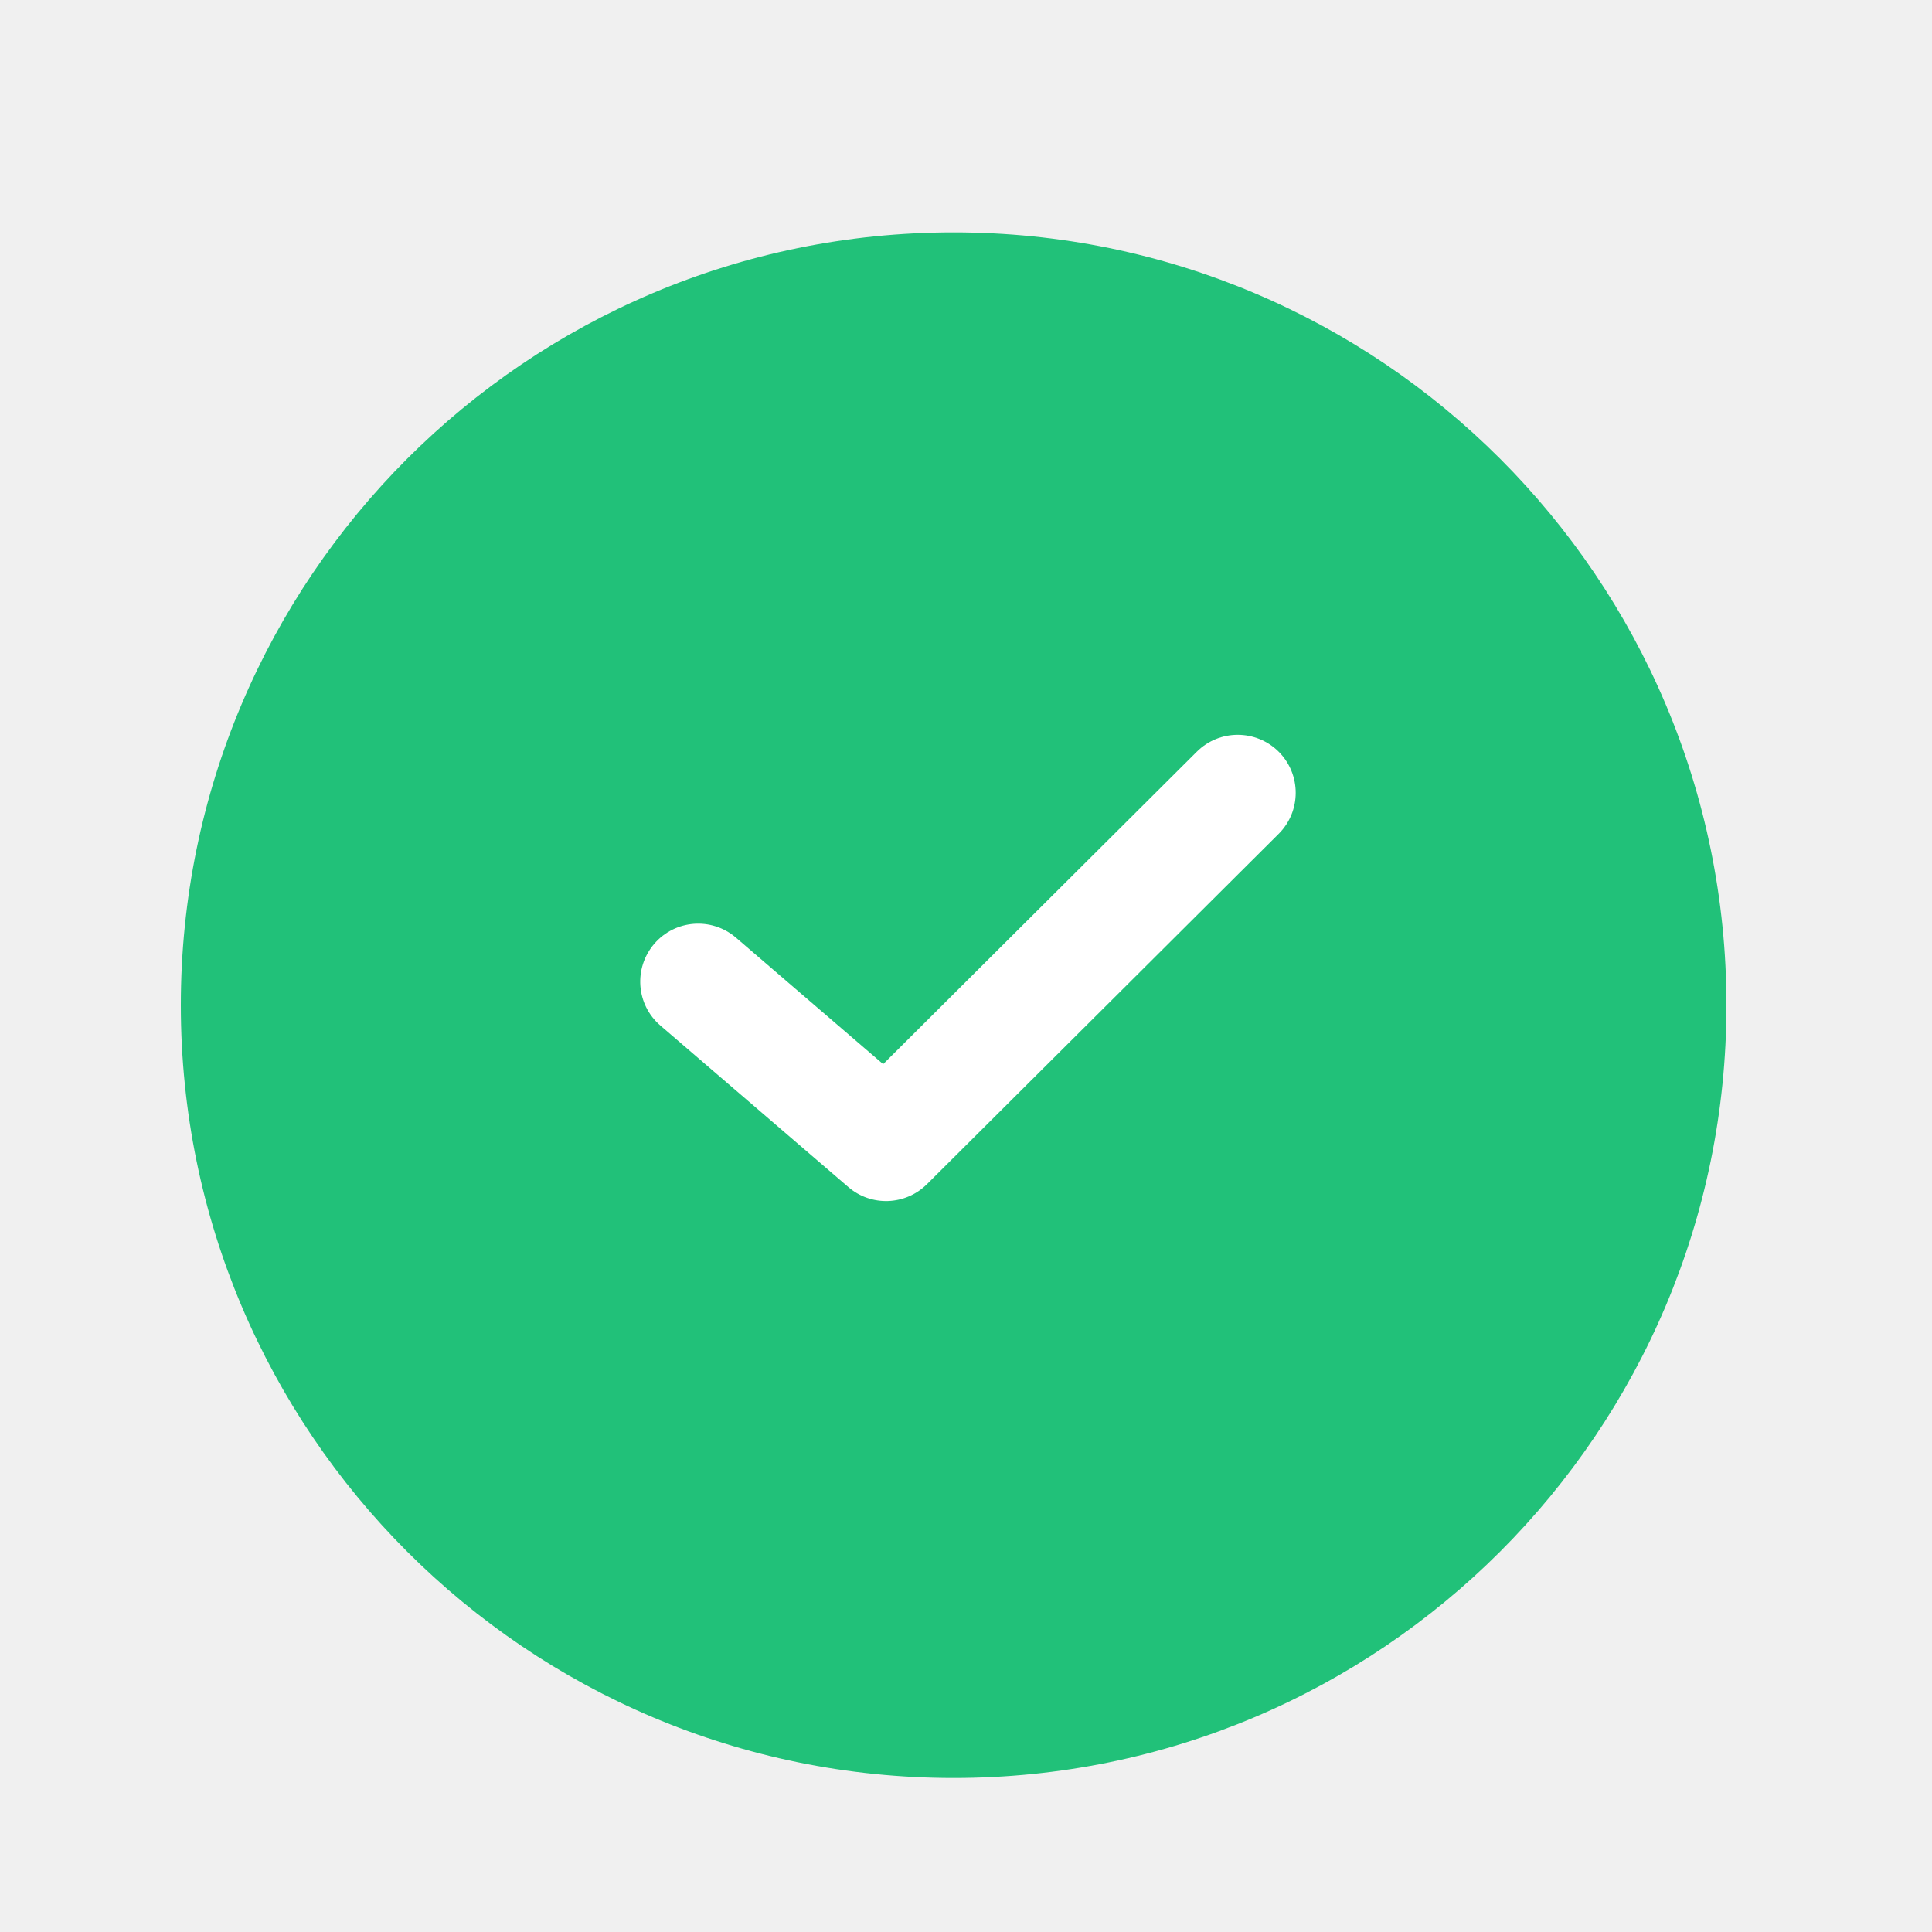
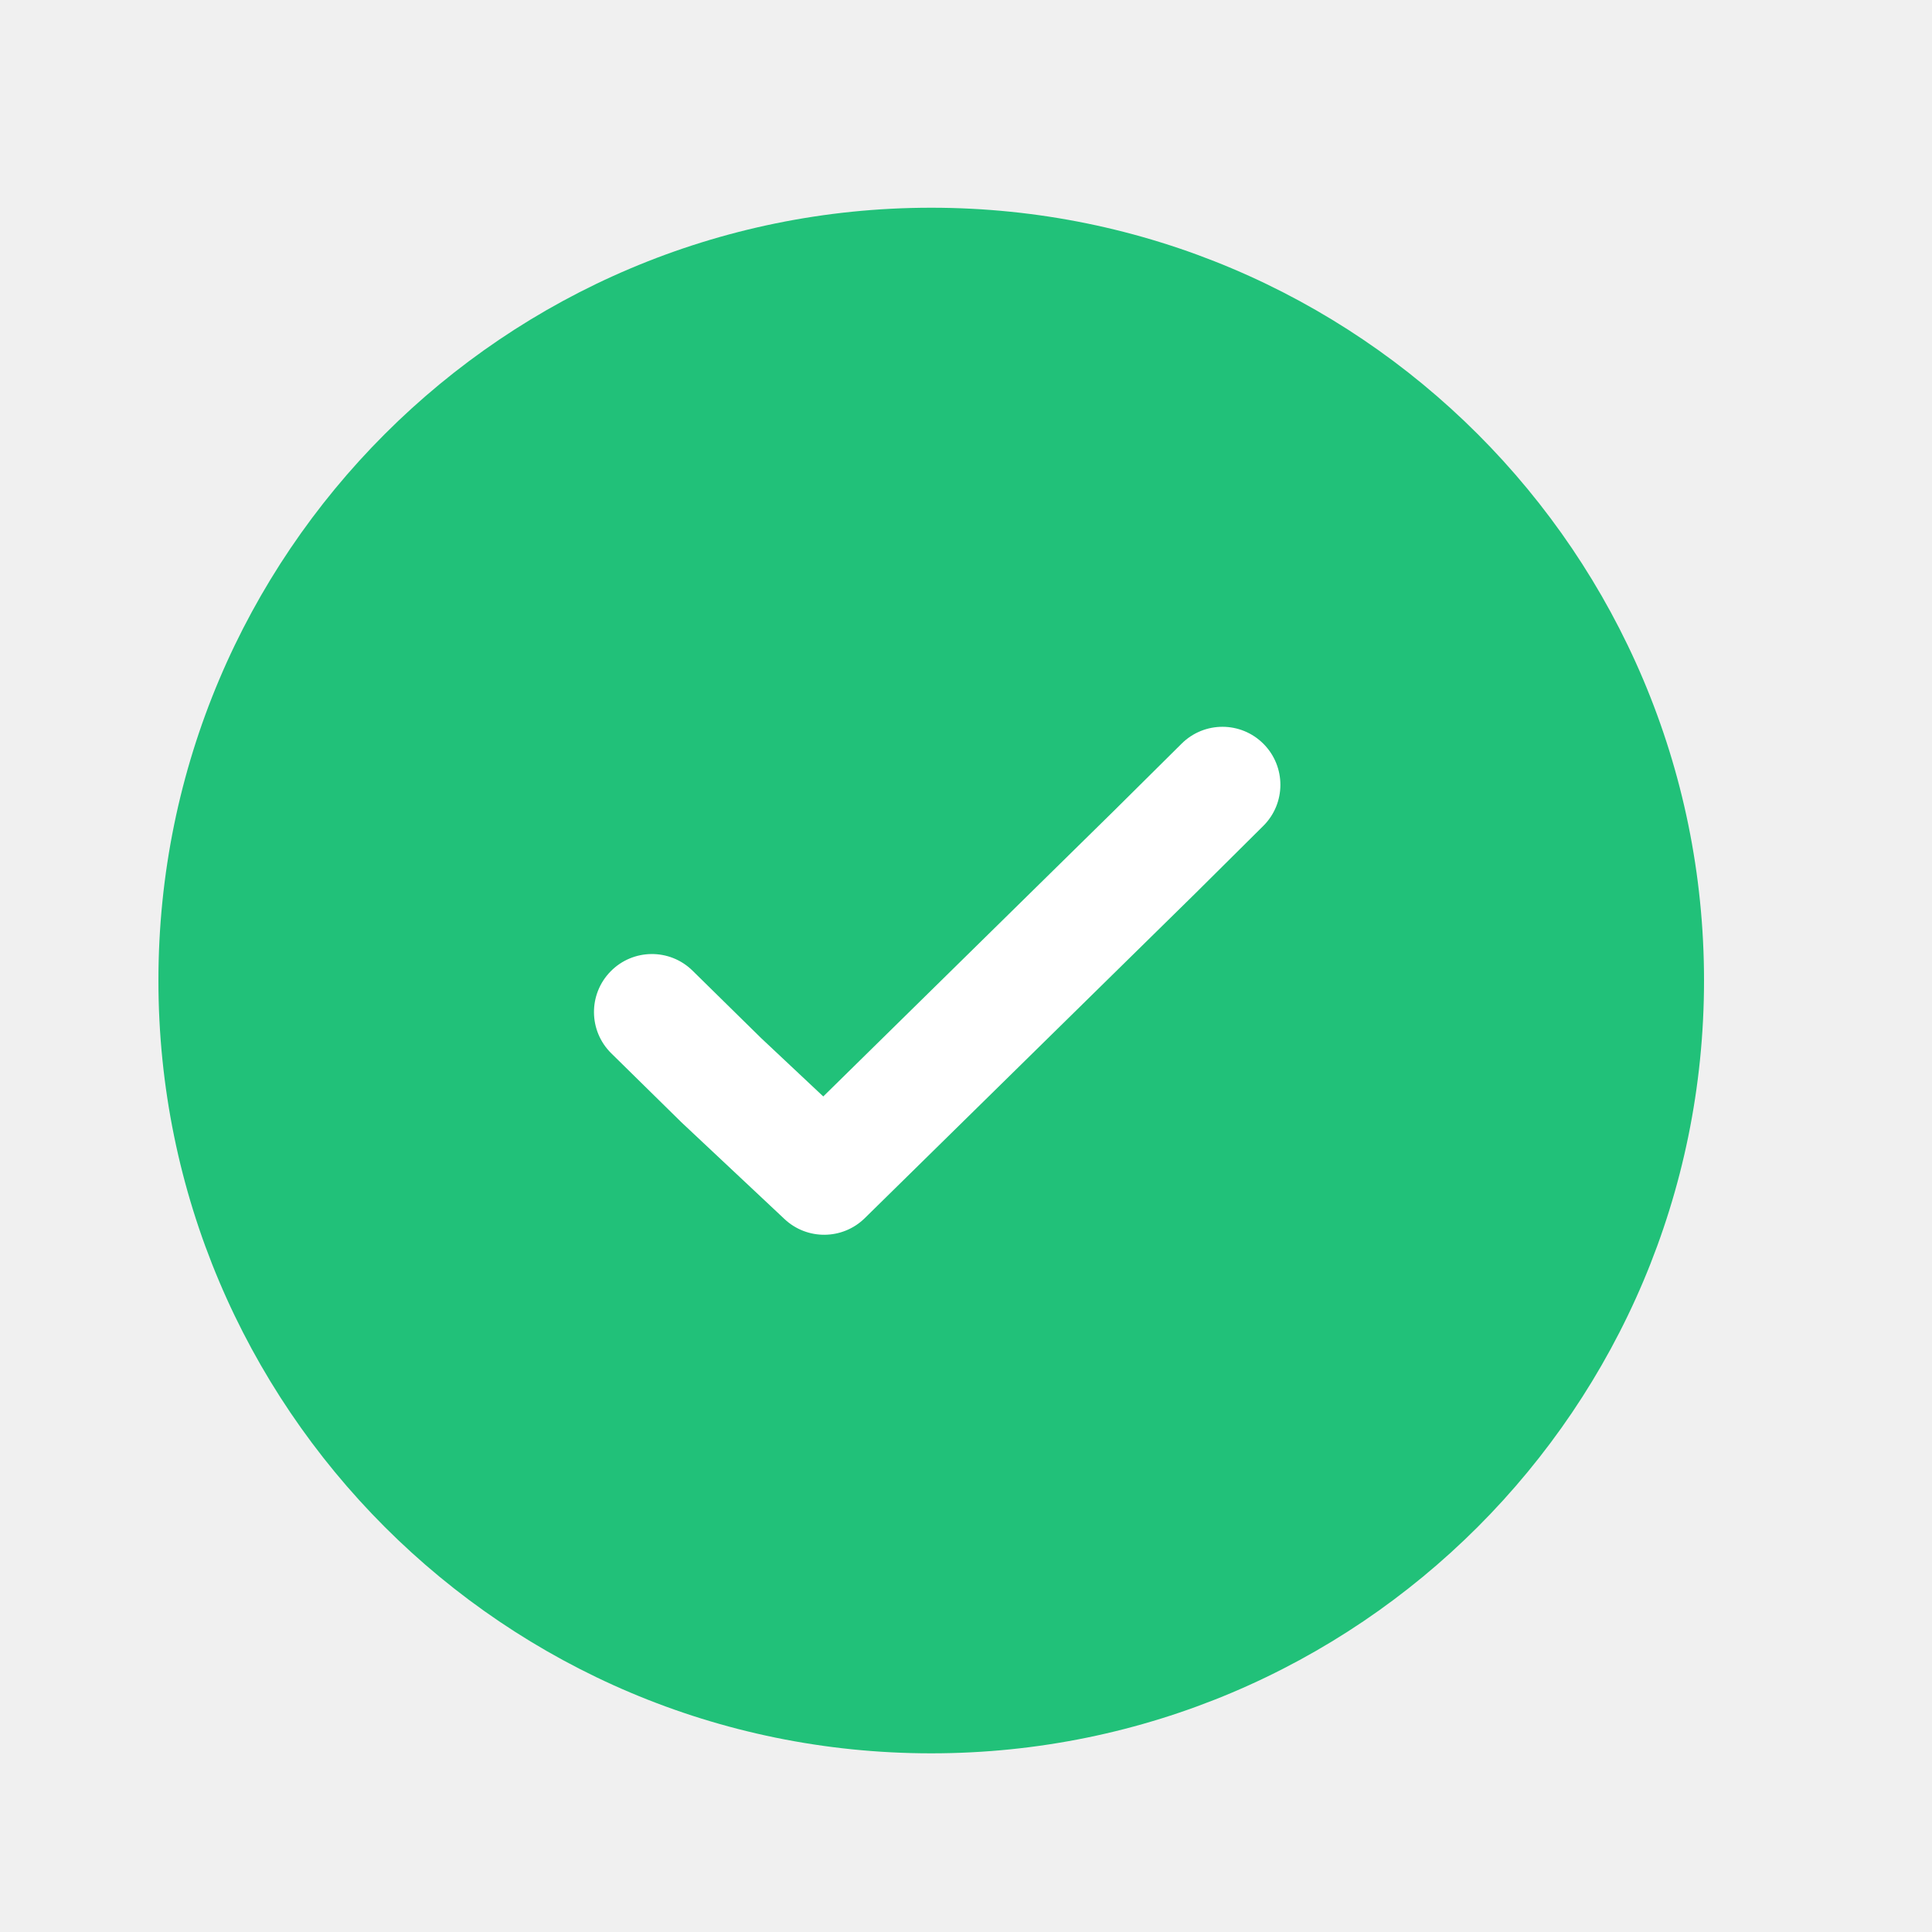
<svg xmlns="http://www.w3.org/2000/svg" width="25" height="25" viewBox="0 0 25 25" fill="none">
-   <circle cx="12.34" cy="13.007" r="10" fill="#21C179" />
-   <path fill-rule="evenodd" clip-rule="evenodd" d="M16.548 9.729C16.84 10.023 16.839 10.498 16.546 10.79L11.995 15.323C11.717 15.599 11.274 15.616 10.977 15.36L8.546 13.271C8.231 13.001 8.196 12.528 8.466 12.213C8.736 11.899 9.209 11.864 9.523 12.133L11.428 13.77L15.487 9.727C15.78 9.435 16.255 9.436 16.548 9.729Z" fill="white" />
+   <circle cx="12.05" cy="12.688" r="10" fill="#21C179" />
+   <path fill-rule="evenodd" clip-rule="evenodd" d="M16.35 9.626C16.642 9.92 16.641 10.395 16.347 10.687L15.469 11.559L11.19 15.763C10.903 16.045 10.444 16.05 10.151 15.774L8.814 14.519L8.802 14.507L7.91 13.63C7.615 13.34 7.611 12.865 7.901 12.57C8.191 12.274 8.666 12.27 8.961 12.56L9.847 13.431L10.653 14.188L14.416 10.49L15.29 9.623C15.584 9.331 16.058 9.332 16.35 9.626Z" fill="white" />
</svg>
